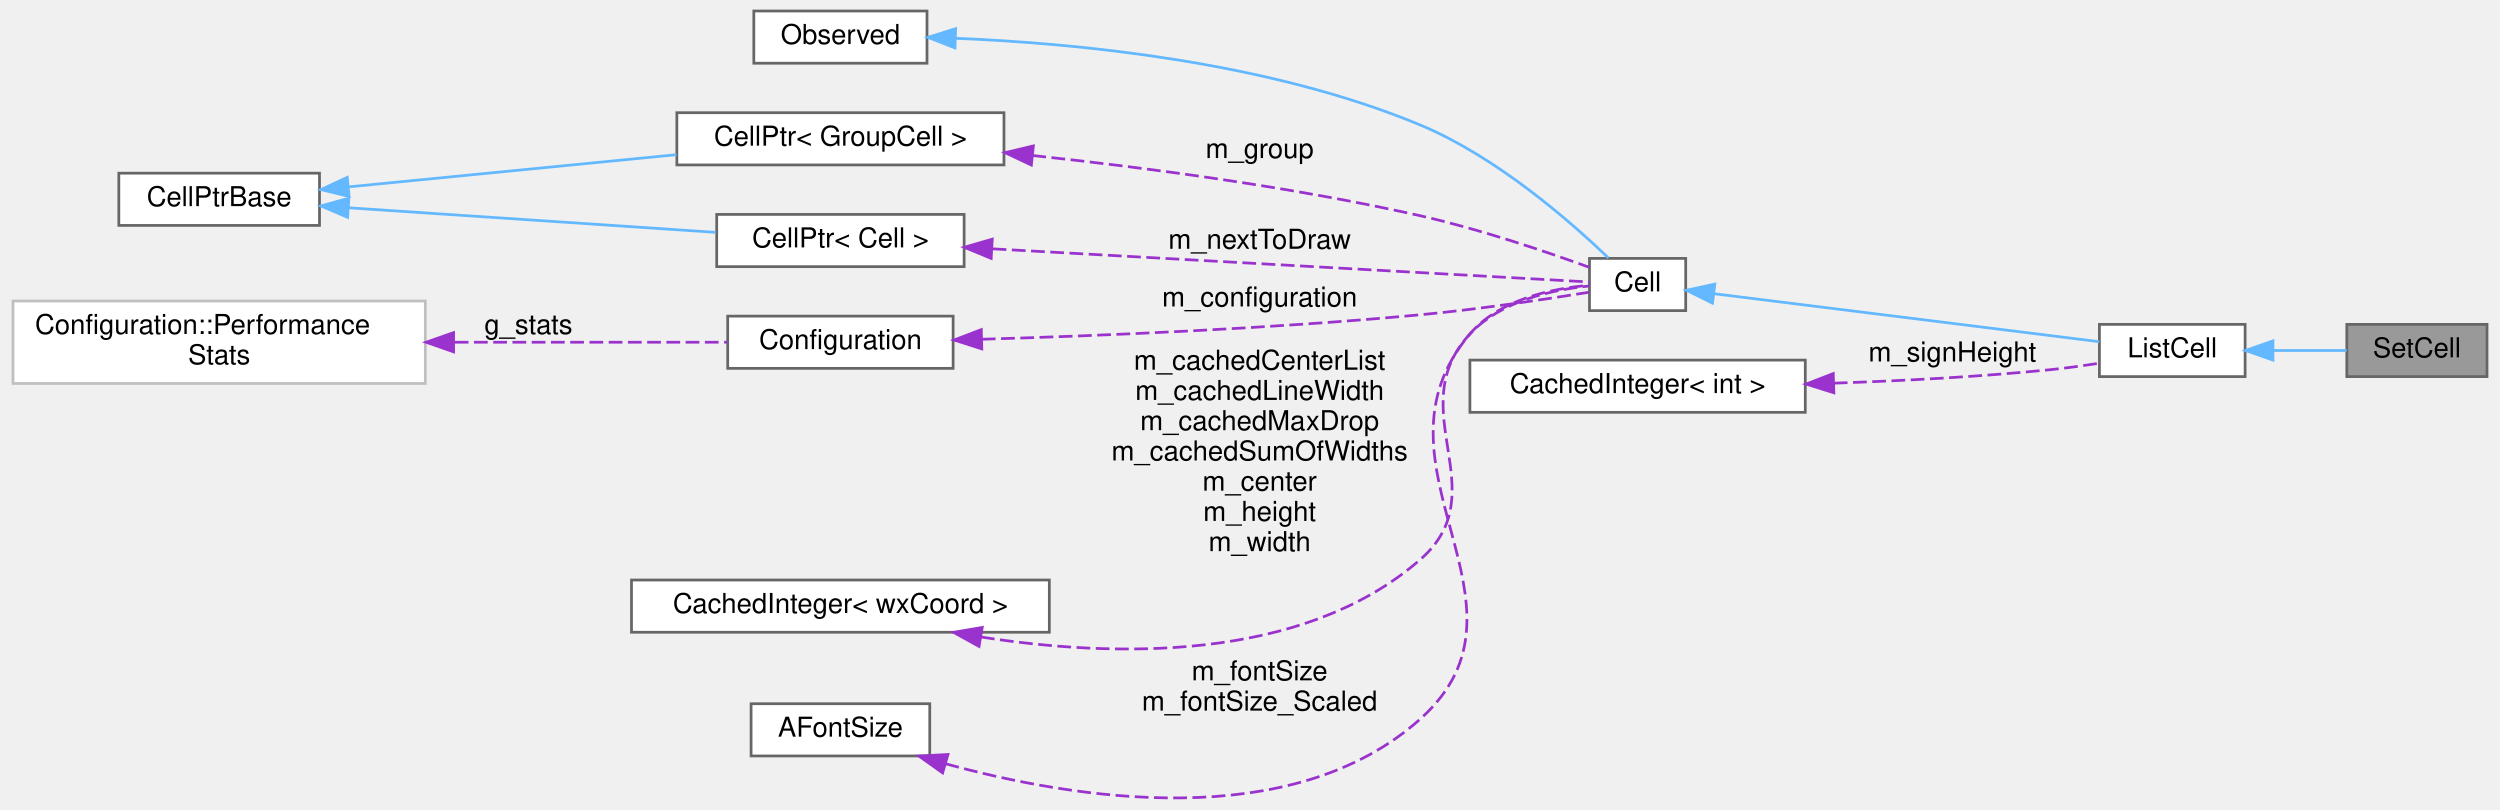
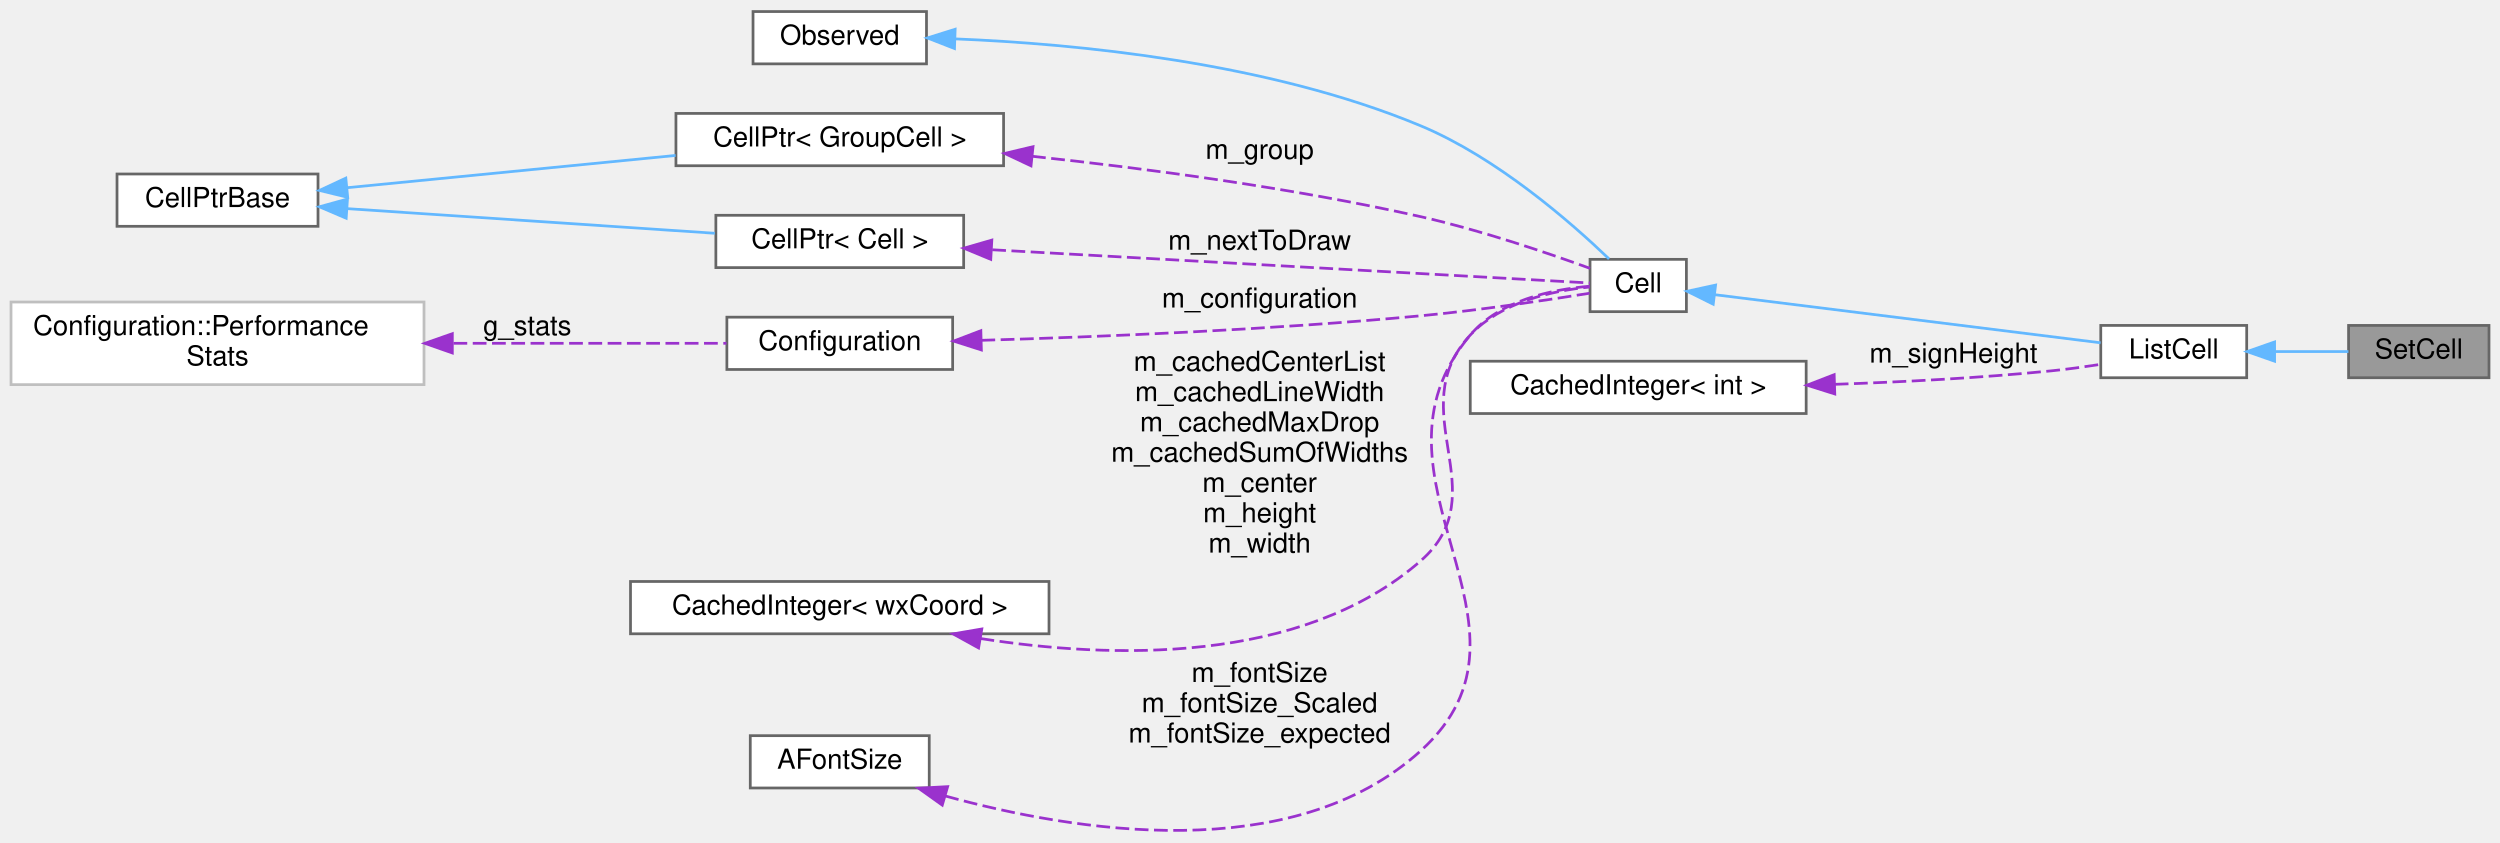
- <svg xmlns="http://www.w3.org/2000/svg" xmlns:xlink="http://www.w3.org/1999/xlink" width="908pt" height="294pt" viewBox="0.00 0.00 908.00 294.47">
-   <g id="graph0" class="graph" transform="scale(1 1) rotate(0) translate(4 290.47)">
+ <svg xmlns="http://www.w3.org/2000/svg" xmlns:xlink="http://www.w3.org/1999/xlink" width="908pt" height="306pt" viewBox="0.00 0.00 908.00 305.61">
+   <g id="graph0" class="graph" transform="scale(1 1) rotate(0) translate(4 301.61)">
    <g id="node1" class="node">
      <g id="a_node1">
        <a xlink:title="The class that represents parenthesis that are wrapped around text.">
-           <polygon fill="#999999" stroke="#666666" points="900,-172.47 849,-172.47 849,-153.47 900,-153.47 900,-172.47" />
-           <text text-anchor="middle" x="874.5" y="-160.47" font-family="Helvetica,sans-Serif" font-size="10.00">SetCell</text>
+           <polygon fill="#999999" stroke="#666666" points="900,-183.61 849,-183.61 849,-164.61 900,-164.61 900,-183.61" />
+           <text text-anchor="middle" x="874.5" y="-171.61" font-family="Helvetica,sans-Serif" font-size="10.00">SetCell</text>
        </a>
      </g>
    </g>
    <g id="node2" class="node">
      <g id="a_node2">
        <a xlink:href="classListCell.html" target="_top" xlink:title="The class that represents parenthesis that are wrapped around text.">
-           <polygon fill="white" stroke="#666666" points="812,-172.47 759,-172.47 759,-153.47 812,-153.47 812,-172.47" />
-           <text text-anchor="middle" x="785.5" y="-160.47" font-family="Helvetica,sans-Serif" font-size="10.00">ListCell</text>
+           <polygon fill="white" stroke="#666666" points="812,-183.61 759,-183.61 759,-164.61 812,-164.61 812,-183.61" />
+           <text text-anchor="middle" x="785.5" y="-171.61" font-family="Helvetica,sans-Serif" font-size="10.00">ListCell</text>
        </a>
      </g>
    </g>
    <g id="edge1" class="edge">
-       <path fill="none" stroke="#63b8ff" d="M822.34,-162.97C831.29,-162.97 840.68,-162.97 848.95,-162.97" />
-       <polygon fill="#63b8ff" stroke="#63b8ff" points="822.13,-159.47 812.13,-162.97 822.13,-166.47 822.13,-159.47" />
+       <path fill="none" stroke="#63b8ff" d="M822.34,-174.11C831.29,-174.11 840.68,-174.11 848.95,-174.11" />
+       <polygon fill="#63b8ff" stroke="#63b8ff" points="822.13,-170.61 812.13,-174.11 822.13,-177.61 822.13,-170.61" />
    </g>
    <g id="node3" class="node">
      <g id="a_node3">
        <a xlink:href="classCell.html" target="_top" xlink:title="The base class all cell types the worksheet can consist of are derived from.">
-           <polygon fill="white" stroke="#666666" points="608.5,-196.47 573.5,-196.47 573.5,-177.47 608.5,-177.47 608.5,-196.47" />
-           <text text-anchor="middle" x="591" y="-184.47" font-family="Helvetica,sans-Serif" font-size="10.00">Cell</text>
+           <polygon fill="white" stroke="#666666" points="608.5,-207.61 573.5,-207.61 573.5,-188.61 608.5,-188.61 608.5,-207.61" />
+           <text text-anchor="middle" x="591" y="-195.61" font-family="Helvetica,sans-Serif" font-size="10.00">Cell</text>
        </a>
      </g>
    </g>
    <g id="edge2" class="edge">
-       <path fill="none" stroke="#63b8ff" d="M618.82,-183.62C655.93,-179 722.49,-170.7 758.93,-166.16" />
-       <polygon fill="#63b8ff" stroke="#63b8ff" points="618.24,-180.17 608.75,-184.88 619.1,-187.12 618.24,-180.17" />
+       <path fill="none" stroke="#63b8ff" d="M618.82,-194.77C655.93,-190.14 722.49,-181.84 758.93,-177.3" />
+       <polygon fill="#63b8ff" stroke="#63b8ff" points="618.24,-191.31 608.75,-196.02 619.1,-198.26 618.24,-191.31" />
    </g>
    <g id="node4" class="node">
      <g id="a_node4">
        <a xlink:href="classObserved.html" target="_top" xlink:title="Objects deriving from this class can be observed by the CellPtr.">
-           <polygon fill="white" stroke="#666666" points="332.5,-286.47 269.5,-286.47 269.5,-267.47 332.5,-267.47 332.5,-286.47" />
-           <text text-anchor="middle" x="301" y="-274.47" font-family="Helvetica,sans-Serif" font-size="10.00">Observed</text>
+           <polygon fill="white" stroke="#666666" points="332.5,-297.61 269.5,-297.61 269.5,-278.61 332.5,-278.61 332.5,-297.61" />
+           <text text-anchor="middle" x="301" y="-285.61" font-family="Helvetica,sans-Serif" font-size="10.00">Observed</text>
        </a>
      </g>
    </g>
    <g id="edge3" class="edge">
-       <path fill="none" stroke="#63b8ff" d="M343,-276.53C386.51,-274.77 456.5,-268.13 512,-244.97 539.72,-233.4 566.6,-209.88 580.41,-196.62" />
-       <polygon fill="#63b8ff" stroke="#63b8ff" points="342.67,-273.04 332.8,-276.88 342.91,-280.04 342.67,-273.04" />
+       <path fill="none" stroke="#63b8ff" d="M343,-287.68C386.51,-285.91 456.5,-279.27 512,-256.11 539.72,-244.54 566.6,-221.02 580.41,-207.76" />
+       <polygon fill="#63b8ff" stroke="#63b8ff" points="342.67,-284.18 332.8,-288.02 342.91,-291.18 342.67,-284.18" />
    </g>
    <g id="node5" class="node">
      <g id="a_node5">
        <a xlink:href="classCellPtr.html" target="_top" xlink:title=" ">
-           <polygon fill="white" stroke="#666666" points="360.5,-249.47 241.5,-249.47 241.5,-230.47 360.5,-230.47 360.5,-249.47" />
-           <text text-anchor="middle" x="301" y="-237.47" font-family="Helvetica,sans-Serif" font-size="10.00">CellPtr&lt; GroupCell &gt;</text>
+           <polygon fill="white" stroke="#666666" points="360.5,-260.61 241.5,-260.61 241.5,-241.61 360.5,-241.61 360.5,-260.61" />
+           <text text-anchor="middle" x="301" y="-248.61" font-family="Helvetica,sans-Serif" font-size="10.00">CellPtr&lt; GroupCell &gt;</text>
        </a>
      </g>
    </g>
    <g id="edge4" class="edge">
-       <path fill="none" stroke="#9a32cd" stroke-dasharray="5,2" d="M370.83,-233.91C412.09,-229.5 465.42,-222.45 512,-211.97 533.64,-207.1 557.87,-198.88 573.5,-193.2" />
-       <polygon fill="#9a32cd" stroke="#9a32cd" points="370.46,-230.42 360.88,-234.94 371.19,-237.39 370.46,-230.42" />
-       <text text-anchor="middle" x="453.5" y="-232.97" font-family="Helvetica,sans-Serif" font-size="10.00"> m_group</text>
+       <path fill="none" stroke="#9a32cd" stroke-dasharray="5,2" d="M370.83,-245.05C412.09,-240.64 465.42,-233.59 512,-223.11 533.64,-218.24 557.87,-210.02 573.5,-204.34" />
+       <polygon fill="#9a32cd" stroke="#9a32cd" points="370.46,-241.57 360.88,-246.08 371.19,-248.53 370.46,-241.57" />
+       <text text-anchor="middle" x="453.5" y="-244.11" font-family="Helvetica,sans-Serif" font-size="10.00"> m_group</text>
    </g>
    <g id="node6" class="node">
      <g id="a_node6">
        <a xlink:href="classCellPtrBase.html" target="_top" xlink:title="An implementation detail for the type-specific templated cell pointers.">
-           <polygon fill="white" stroke="#666666" points="111.5,-227.47 38.5,-227.47 38.5,-208.47 111.5,-208.47 111.5,-227.47" />
-           <text text-anchor="middle" x="75" y="-215.47" font-family="Helvetica,sans-Serif" font-size="10.00">CellPtrBase</text>
+           <polygon fill="white" stroke="#666666" points="111.5,-238.61 38.5,-238.61 38.5,-219.61 111.5,-219.61 111.5,-238.61" />
+           <text text-anchor="middle" x="75" y="-226.61" font-family="Helvetica,sans-Serif" font-size="10.00">CellPtrBase</text>
        </a>
      </g>
    </g>
    <g id="edge5" class="edge">
-       <path fill="none" stroke="#63b8ff" d="M122.26,-222.51C156.79,-225.9 204.2,-230.56 241.38,-234.21" />
-       <polygon fill="#63b8ff" stroke="#63b8ff" points="122.28,-219 111.99,-221.5 121.6,-225.96 122.28,-219" />
+       <path fill="none" stroke="#63b8ff" d="M122.26,-233.65C156.79,-237.04 204.2,-241.7 241.38,-245.35" />
+       <polygon fill="#63b8ff" stroke="#63b8ff" points="122.28,-230.14 111.99,-232.64 121.6,-237.11 122.28,-230.14" />
    </g>
    <g id="node7" class="node">
      <g id="a_node7">
        <a xlink:href="classCellPtr.html" target="_top" xlink:title=" ">
-           <polygon fill="white" stroke="#666666" points="346,-212.47 256,-212.47 256,-193.47 346,-193.47 346,-212.47" />
-           <text text-anchor="middle" x="301" y="-200.47" font-family="Helvetica,sans-Serif" font-size="10.00">CellPtr&lt; Cell &gt;</text>
+           <polygon fill="white" stroke="#666666" points="346,-223.61 256,-223.61 256,-204.61 346,-204.61 346,-223.61" />
+           <text text-anchor="middle" x="301" y="-211.61" font-family="Helvetica,sans-Serif" font-size="10.00">CellPtr&lt; Cell &gt;</text>
        </a>
      </g>
    </g>
    <g id="edge7" class="edge">
-       <path fill="none" stroke="#63b8ff" d="M122.05,-214.88C161.18,-212.26 216.98,-208.53 255.62,-205.94" />
-       <polygon fill="#63b8ff" stroke="#63b8ff" points="121.73,-211.4 111.99,-215.56 122.2,-218.38 121.73,-211.4" />
+       <path fill="none" stroke="#63b8ff" d="M122.05,-226.03C161.18,-223.41 216.98,-219.67 255.62,-217.08" />
+       <polygon fill="#63b8ff" stroke="#63b8ff" points="121.73,-222.54 111.99,-226.7 122.2,-229.52 121.73,-222.54" />
    </g>
    <g id="edge6" class="edge">
-       <path fill="none" stroke="#9a32cd" stroke-dasharray="5,2" d="M356.37,-199.95C423.01,-196.25 532.16,-190.18 573.46,-187.89" />
-       <polygon fill="#9a32cd" stroke="#9a32cd" points="355.84,-196.47 346.05,-200.52 356.23,-203.46 355.84,-196.47" />
-       <text text-anchor="middle" x="453.5" y="-199.97" font-family="Helvetica,sans-Serif" font-size="10.00"> m_nextToDraw</text>
+       <path fill="none" stroke="#9a32cd" stroke-dasharray="5,2" d="M356.37,-211.09C423.01,-207.39 532.16,-201.32 573.46,-199.03" />
+       <polygon fill="#9a32cd" stroke="#9a32cd" points="355.84,-207.61 346.05,-211.66 356.23,-214.6 355.84,-207.61" />
+       <text text-anchor="middle" x="453.5" y="-211.11" font-family="Helvetica,sans-Serif" font-size="10.00"> m_nextToDraw</text>
    </g>
    <g id="node8" class="node">
      <g id="a_node8">
        <a xlink:href="classConfiguration.html" target="_top" xlink:title="The configuration storage for the current worksheet.">
-           <polygon fill="white" stroke="#666666" points="342,-175.47 260,-175.47 260,-156.47 342,-156.47 342,-175.47" />
-           <text text-anchor="middle" x="301" y="-163.47" font-family="Helvetica,sans-Serif" font-size="10.00">Configuration</text>
+           <polygon fill="white" stroke="#666666" points="342,-186.61 260,-186.61 260,-167.61 342,-167.61 342,-186.61" />
+           <text text-anchor="middle" x="301" y="-174.61" font-family="Helvetica,sans-Serif" font-size="10.00">Configuration</text>
        </a>
      </g>
    </g>
    <g id="edge8" class="edge">
-       <path fill="none" stroke="#9a32cd" stroke-dasharray="5,2" d="M352.45,-167.06C395.05,-168.3 457.61,-170.85 512,-175.97 533.24,-177.97 557.56,-181.61 573.32,-184.16" />
-       <polygon fill="#9a32cd" stroke="#9a32cd" points="352.43,-163.56 342.34,-166.78 352.24,-170.56 352.43,-163.56" />
-       <text text-anchor="middle" x="453.5" y="-178.97" font-family="Helvetica,sans-Serif" font-size="10.00"> m_configuration</text>
+       <path fill="none" stroke="#9a32cd" stroke-dasharray="5,2" d="M352.45,-178.2C395.05,-179.44 457.61,-181.99 512,-187.11 533.24,-189.11 557.56,-192.76 573.32,-195.3" />
+       <polygon fill="#9a32cd" stroke="#9a32cd" points="352.43,-174.7 342.34,-177.92 352.24,-181.7 352.43,-174.7" />
+       <text text-anchor="middle" x="453.5" y="-190.11" font-family="Helvetica,sans-Serif" font-size="10.00"> m_configuration</text>
    </g>
    <g id="node9" class="node">
      <g id="a_node9">
        <a xlink:href="structConfiguration_1_1PerformanceStats.html" target="_top" xlink:title=" ">
-           <polygon fill="white" stroke="#bfbfbf" points="150,-180.97 0,-180.97 0,-150.97 150,-150.97 150,-180.97" />
-           <text text-anchor="start" x="8" y="-168.97" font-family="Helvetica,sans-Serif" font-size="10.00">Configuration::Performance</text>
-           <text text-anchor="middle" x="75" y="-157.97" font-family="Helvetica,sans-Serif" font-size="10.00">Stats</text>
+           <polygon fill="white" stroke="#bfbfbf" points="150,-192.11 0,-192.11 0,-162.11 150,-162.11 150,-192.11" />
+           <text text-anchor="start" x="8" y="-180.11" font-family="Helvetica,sans-Serif" font-size="10.00">Configuration::Performance</text>
+           <text text-anchor="middle" x="75" y="-169.11" font-family="Helvetica,sans-Serif" font-size="10.00">Stats</text>
        </a>
      </g>
    </g>
    <g id="edge9" class="edge">
-       <path fill="none" stroke="#9a32cd" stroke-dasharray="5,2" d="M160.7,-165.97C194.71,-165.97 232.3,-165.97 259.85,-165.97" />
-       <polygon fill="#9a32cd" stroke="#9a32cd" points="160.28,-162.47 150.28,-165.97 160.28,-169.47 160.28,-162.47" />
-       <text text-anchor="middle" x="187.5" y="-168.97" font-family="Helvetica,sans-Serif" font-size="10.00"> g_stats</text>
+       <path fill="none" stroke="#9a32cd" stroke-dasharray="5,2" d="M160.7,-177.11C194.71,-177.11 232.3,-177.11 259.85,-177.11" />
+       <polygon fill="#9a32cd" stroke="#9a32cd" points="160.28,-173.61 150.28,-177.11 160.28,-180.61 160.28,-173.61" />
+       <text text-anchor="middle" x="187.5" y="-180.11" font-family="Helvetica,sans-Serif" font-size="10.00"> g_stats</text>
    </g>
    <g id="node10" class="node">
      <g id="a_node10">
        <a xlink:href="classCachedInteger.html" target="_top" xlink:title=" ">
-           <polygon fill="white" stroke="#666666" points="377,-79.47 225,-79.47 225,-60.47 377,-60.47 377,-79.47" />
-           <text text-anchor="middle" x="301" y="-67.47" font-family="Helvetica,sans-Serif" font-size="10.00">CachedInteger&lt; wxCoord &gt;</text>
+           <polygon fill="white" stroke="#666666" points="377,-90.61 225,-90.61 225,-71.61 377,-71.61 377,-90.61" />
+           <text text-anchor="middle" x="301" y="-78.61" font-family="Helvetica,sans-Serif" font-size="10.00">CachedInteger&lt; wxCoord &gt;</text>
        </a>
      </g>
    </g>
    <g id="edge10" class="edge">
-       <path fill="none" stroke="#9a32cd" stroke-dasharray="5,2" d="M352.12,-58.75C399.16,-51.38 468.62,-49.09 512,-86.97 540.11,-111.51 504.63,-141.61 530,-168.97 541.09,-180.93 559.79,-185.05 573.36,-186.42" />
-       <polygon fill="#9a32cd" stroke="#9a32cd" points="351.42,-55.32 342.14,-60.44 352.59,-62.22 351.42,-55.32" />
-       <text text-anchor="middle" x="453.5" y="-155.97" font-family="Helvetica,sans-Serif" font-size="10.00"> m_cachedCenterList</text>
-       <text text-anchor="middle" x="453.5" y="-144.97" font-family="Helvetica,sans-Serif" font-size="10.00">m_cachedLineWidth</text>
-       <text text-anchor="middle" x="453.5" y="-133.97" font-family="Helvetica,sans-Serif" font-size="10.00">m_cachedMaxDrop</text>
-       <text text-anchor="middle" x="453.5" y="-122.97" font-family="Helvetica,sans-Serif" font-size="10.00">m_cachedSumOfWidths</text>
-       <text text-anchor="middle" x="453.5" y="-111.97" font-family="Helvetica,sans-Serif" font-size="10.00">m_center</text>
-       <text text-anchor="middle" x="453.5" y="-100.97" font-family="Helvetica,sans-Serif" font-size="10.00">m_height</text>
-       <text text-anchor="middle" x="453.5" y="-89.97" font-family="Helvetica,sans-Serif" font-size="10.00">m_width</text>
+       <path fill="none" stroke="#9a32cd" stroke-dasharray="5,2" d="M352.12,-69.89C399.16,-62.52 468.62,-60.23 512,-98.11 540.11,-122.65 504.63,-152.75 530,-180.11 541.09,-192.07 559.79,-196.2 573.36,-197.56" />
+       <polygon fill="#9a32cd" stroke="#9a32cd" points="351.42,-66.46 342.14,-71.58 352.59,-73.36 351.42,-66.46" />
+       <text text-anchor="middle" x="453.5" y="-167.11" font-family="Helvetica,sans-Serif" font-size="10.00"> m_cachedCenterList</text>
+       <text text-anchor="middle" x="453.5" y="-156.11" font-family="Helvetica,sans-Serif" font-size="10.00">m_cachedLineWidth</text>
+       <text text-anchor="middle" x="453.5" y="-145.11" font-family="Helvetica,sans-Serif" font-size="10.00">m_cachedMaxDrop</text>
+       <text text-anchor="middle" x="453.5" y="-134.11" font-family="Helvetica,sans-Serif" font-size="10.00">m_cachedSumOfWidths</text>
+       <text text-anchor="middle" x="453.5" y="-123.11" font-family="Helvetica,sans-Serif" font-size="10.00">m_center</text>
+       <text text-anchor="middle" x="453.5" y="-112.11" font-family="Helvetica,sans-Serif" font-size="10.00">m_height</text>
+       <text text-anchor="middle" x="453.5" y="-101.11" font-family="Helvetica,sans-Serif" font-size="10.00">m_width</text>
    </g>
    <g id="node11" class="node">
      <g id="a_node11">
        <a xlink:href="classAFontSize.html" target="_top" xlink:title="A Type-Safe Fixed-Point Font Size.">
-           <polygon fill="white" stroke="#666666" points="333.5,-34.47 268.5,-34.47 268.5,-15.47 333.5,-15.47 333.5,-34.47" />
-           <text text-anchor="middle" x="301" y="-22.47" font-family="Helvetica,sans-Serif" font-size="10.00">AFontSize</text>
+           <polygon fill="white" stroke="#666666" points="333.5,-34.61 268.5,-34.61 268.5,-15.61 333.5,-15.61 333.5,-34.61" />
+           <text text-anchor="middle" x="301" y="-22.61" font-family="Helvetica,sans-Serif" font-size="10.00">AFontSize</text>
        </a>
      </g>
    </g>
    <g id="edge11" class="edge">
-       <path fill="none" stroke="#9a32cd" stroke-dasharray="5,2" d="M339.24,-12.64C385.81,0.19 465.08,13.1 512,-28.97 558.71,-70.85 489.41,-121.13 530,-168.97 540.62,-181.49 559.59,-185.5 573.36,-186.69" />
-       <polygon fill="#9a32cd" stroke="#9a32cd" points="338.18,-9.3 329.55,-15.44 340.13,-16.02 338.18,-9.3" />
-       <text text-anchor="middle" x="453.5" y="-42.97" font-family="Helvetica,sans-Serif" font-size="10.00"> m_fontSize</text>
-       <text text-anchor="middle" x="453.5" y="-31.97" font-family="Helvetica,sans-Serif" font-size="10.00">m_fontSize_Scaled</text>
+       <path fill="none" stroke="#9a32cd" stroke-dasharray="5,2" d="M339.31,-12.71C385.93,0.19 465.28,13.18 512,-29.11 562.11,-74.46 486.51,-128.37 530,-180.11 540.57,-192.68 559.54,-196.68 573.33,-197.85" />
+       <polygon fill="#9a32cd" stroke="#9a32cd" points="338.23,-9.38 329.6,-15.53 340.18,-16.1 338.23,-9.38" />
+       <text text-anchor="middle" x="453.5" y="-54.11" font-family="Helvetica,sans-Serif" font-size="10.00"> m_fontSize</text>
+       <text text-anchor="middle" x="453.5" y="-43.11" font-family="Helvetica,sans-Serif" font-size="10.00">m_fontSize_Scaled</text>
+       <text text-anchor="middle" x="453.5" y="-32.11" font-family="Helvetica,sans-Serif" font-size="10.00">m_fontSize_expected</text>
    </g>
    <g id="node12" class="node">
      <g id="a_node12">
        <a xlink:href="classCachedInteger.html" target="_top" xlink:title=" ">
-           <polygon fill="white" stroke="#666666" points="652,-159.47 530,-159.47 530,-140.47 652,-140.47 652,-159.47" />
-           <text text-anchor="middle" x="591" y="-147.47" font-family="Helvetica,sans-Serif" font-size="10.00">CachedInteger&lt; int &gt;</text>
+           <polygon fill="white" stroke="#666666" points="652,-170.61 530,-170.61 530,-151.61 652,-151.61 652,-170.61" />
+           <text text-anchor="middle" x="591" y="-158.61" font-family="Helvetica,sans-Serif" font-size="10.00">CachedInteger&lt; int &gt;</text>
        </a>
      </g>
    </g>
    <g id="edge12" class="edge">
-       <path fill="none" stroke="#9a32cd" stroke-dasharray="5,2" d="M662.37,-151.08C687.26,-151.93 715.42,-153.4 741,-155.97 746.78,-156.55 752.97,-157.4 758.8,-158.31" />
-       <polygon fill="#9a32cd" stroke="#9a32cd" points="662.39,-147.58 652.29,-150.76 662.17,-154.57 662.39,-147.58" />
-       <text text-anchor="middle" x="705.5" y="-158.97" font-family="Helvetica,sans-Serif" font-size="10.00"> m_signHeight</text>
+       <path fill="none" stroke="#9a32cd" stroke-dasharray="5,2" d="M662.37,-162.22C687.26,-163.07 715.42,-164.55 741,-167.11 746.78,-167.69 752.97,-168.54 758.8,-169.45" />
+       <polygon fill="#9a32cd" stroke="#9a32cd" points="662.39,-158.72 652.29,-161.9 662.17,-165.72 662.39,-158.72" />
+       <text text-anchor="middle" x="705.5" y="-170.11" font-family="Helvetica,sans-Serif" font-size="10.00"> m_signHeight</text>
    </g>
  </g>
</svg>
